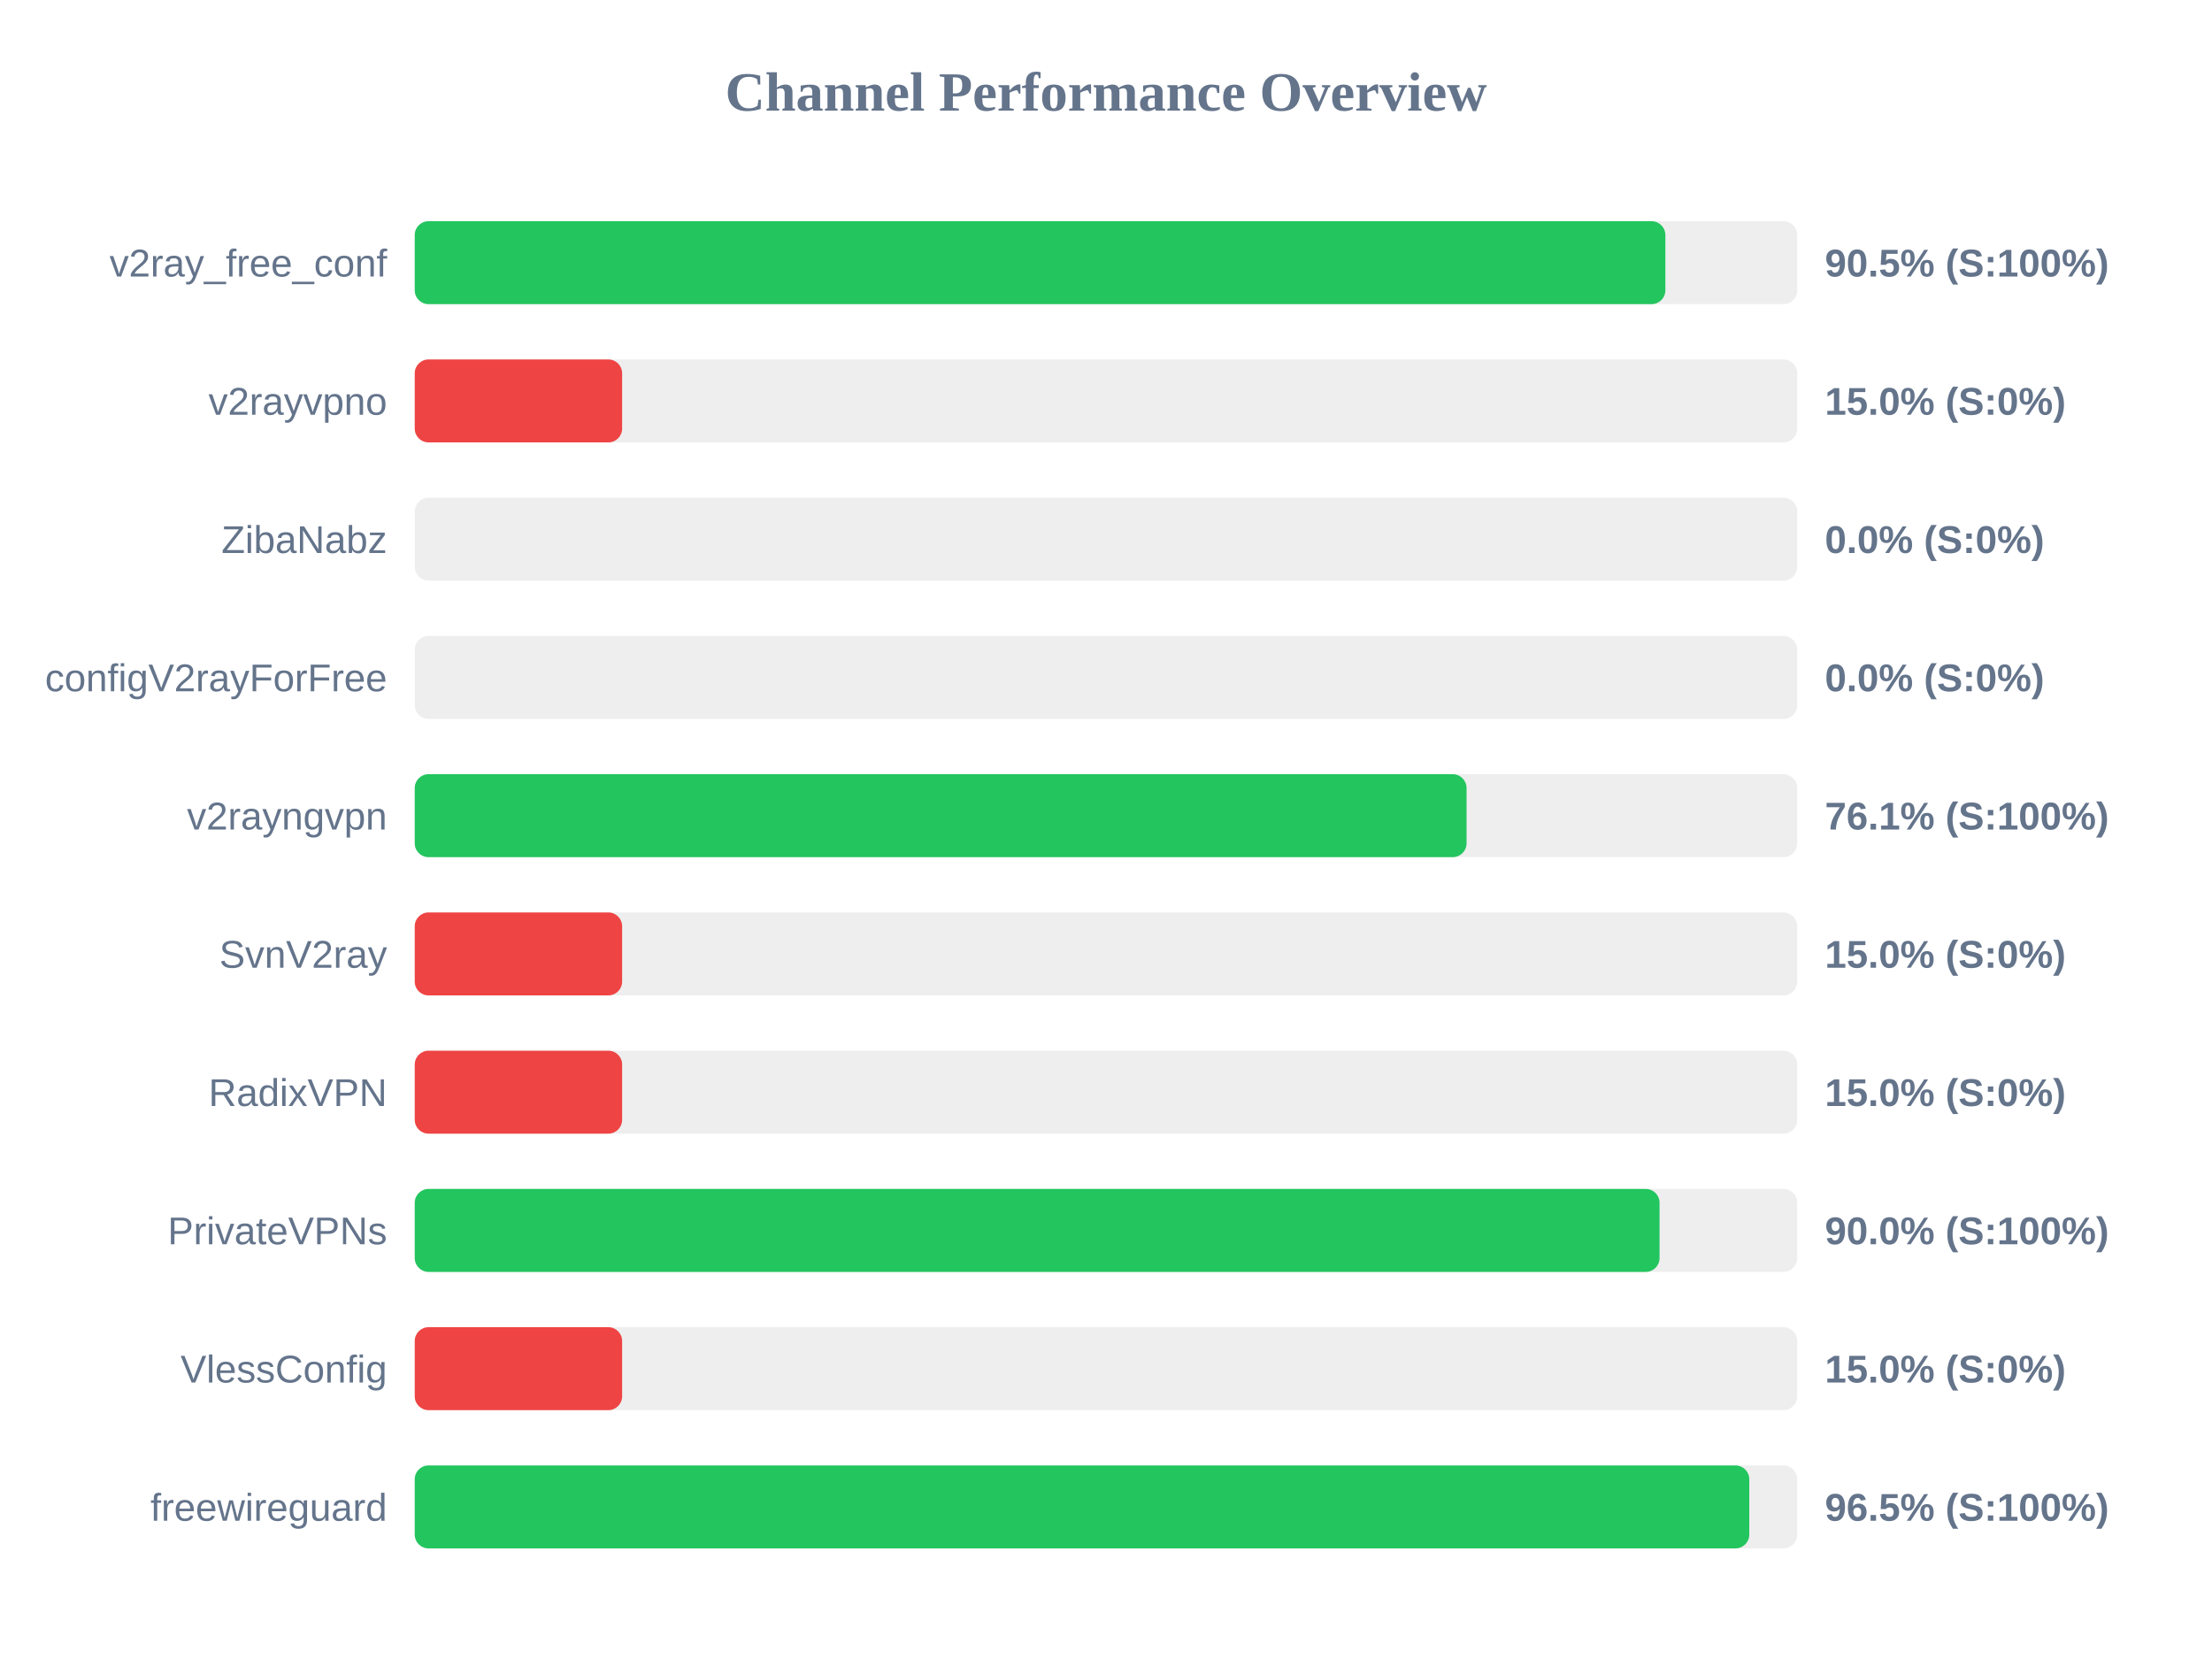
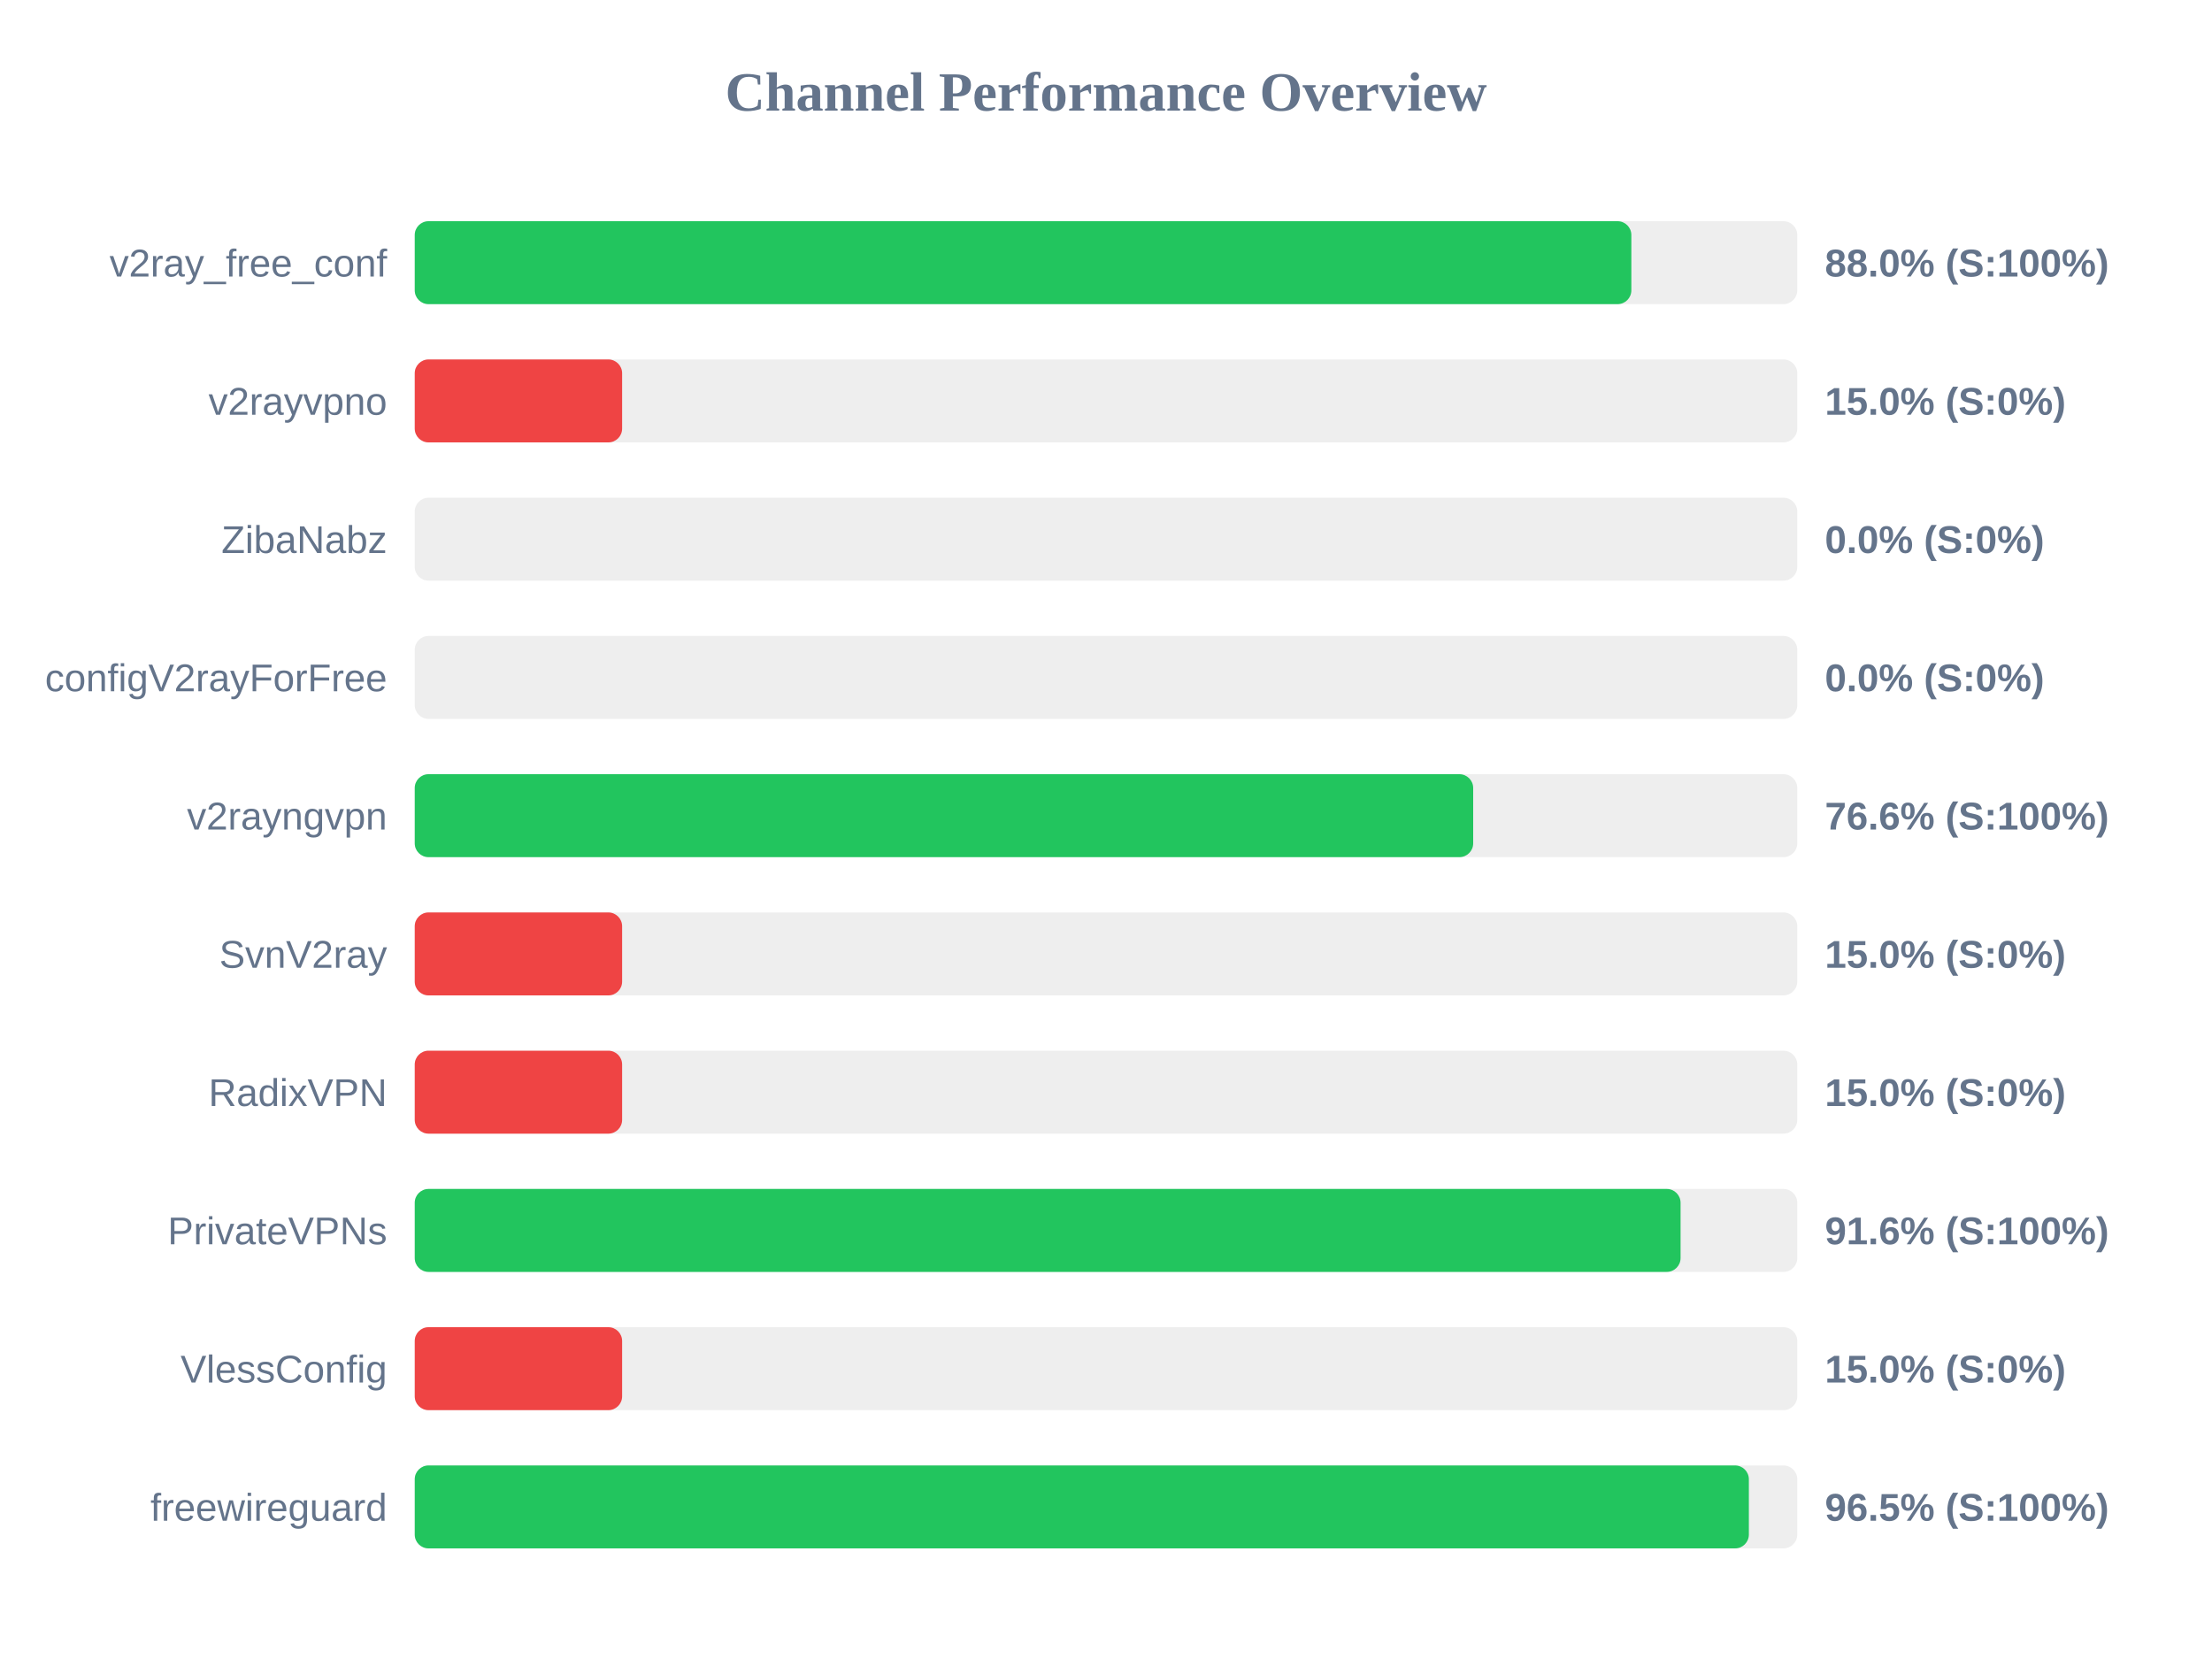
<svg xmlns="http://www.w3.org/2000/svg" width="800" height="600" version="1.1">
  <style>
        .row { font: 14px Arial; fill: #64748b; }
        .score { font: bold 14px Arial; fill: #64748b; }
    </style>
  <text x="400" y="40" text-anchor="middle" font-size="20px" font-weight="bold" fill="#64748b">Channel Performance Overview</text>
  <rect x="150" y="80" width="500" height="30" fill="#eee" rx="5" />
-   <rect x="150" y="80" width="452.3" height="30" fill="#22c55e" rx="5" />
+   <rect x="150" y="80" width="440.0" height="30" fill="#22c55e" rx="5" />
  <text x="140" y="100" text-anchor="end" class="row">v2ray_free_conf</text>
-   <text x="660" y="100" text-anchor="start" class="score">90.5% (S:100%)</text>
+   <text x="660" y="100" text-anchor="start" class="score">88.0% (S:100%)</text>
  <rect x="150" y="130" width="500" height="30" fill="#eee" rx="5" />
  <rect x="150" y="130" width="75.0" height="30" fill="#ef4444" rx="5" />
  <text x="140" y="150" text-anchor="end" class="row">v2rayvpno</text>
  <text x="660" y="150" text-anchor="start" class="score">15.0% (S:0%)</text>
  <rect x="150" y="180" width="500" height="30" fill="#eee" rx="5" />
  <rect x="150" y="180" width="0.0" height="30" fill="#ef4444" rx="5" />
  <text x="140" y="200" text-anchor="end" class="row">ZibaNabz</text>
  <text x="660" y="200" text-anchor="start" class="score">0.0% (S:0%)</text>
  <rect x="150" y="230" width="500" height="30" fill="#eee" rx="5" />
  <rect x="150" y="230" width="0.0" height="30" fill="#ef4444" rx="5" />
  <text x="140" y="250" text-anchor="end" class="row">configV2rayForFree</text>
  <text x="660" y="250" text-anchor="start" class="score">0.0% (S:0%)</text>
  <rect x="150" y="280" width="500" height="30" fill="#eee" rx="5" />
-   <rect x="150" y="280" width="380.4" height="30" fill="#22c55e" rx="5" />
+   <rect x="150" y="280" width="382.8" height="30" fill="#22c55e" rx="5" />
  <text x="140" y="300" text-anchor="end" class="row">v2rayngvpn</text>
-   <text x="660" y="300" text-anchor="start" class="score">76.1% (S:100%)</text>
+   <text x="660" y="300" text-anchor="start" class="score">76.6% (S:100%)</text>
  <rect x="150" y="330" width="500" height="30" fill="#eee" rx="5" />
  <rect x="150" y="330" width="75.0" height="30" fill="#ef4444" rx="5" />
  <text x="140" y="350" text-anchor="end" class="row">SvnV2ray</text>
  <text x="660" y="350" text-anchor="start" class="score">15.0% (S:0%)</text>
  <rect x="150" y="380" width="500" height="30" fill="#eee" rx="5" />
  <rect x="150" y="380" width="75.0" height="30" fill="#ef4444" rx="5" />
  <text x="140" y="400" text-anchor="end" class="row">RadixVPN</text>
  <text x="660" y="400" text-anchor="start" class="score">15.0% (S:0%)</text>
  <rect x="150" y="430" width="500" height="30" fill="#eee" rx="5" />
-   <rect x="150" y="430" width="450.2" height="30" fill="#22c55e" rx="5" />
+   <rect x="150" y="430" width="457.8" height="30" fill="#22c55e" rx="5" />
  <text x="140" y="450" text-anchor="end" class="row">PrivateVPNs</text>
-   <text x="660" y="450" text-anchor="start" class="score">90.0% (S:100%)</text>
+   <text x="660" y="450" text-anchor="start" class="score">91.6% (S:100%)</text>
  <rect x="150" y="480" width="500" height="30" fill="#eee" rx="5" />
  <rect x="150" y="480" width="75.0" height="30" fill="#ef4444" rx="5" />
  <text x="140" y="500" text-anchor="end" class="row">VlessConfig</text>
  <text x="660" y="500" text-anchor="start" class="score">15.0% (S:0%)</text>
  <rect x="150" y="530" width="500" height="30" fill="#eee" rx="5" />
-   <rect x="150" y="530" width="482.65" height="30" fill="#22c55e" rx="5" />
+   <rect x="150" y="530" width="482.5" height="30" fill="#22c55e" rx="5" />
  <text x="140" y="550" text-anchor="end" class="row">freewireguard</text>
  <text x="660" y="550" text-anchor="start" class="score">96.5% (S:100%)</text>
</svg>
